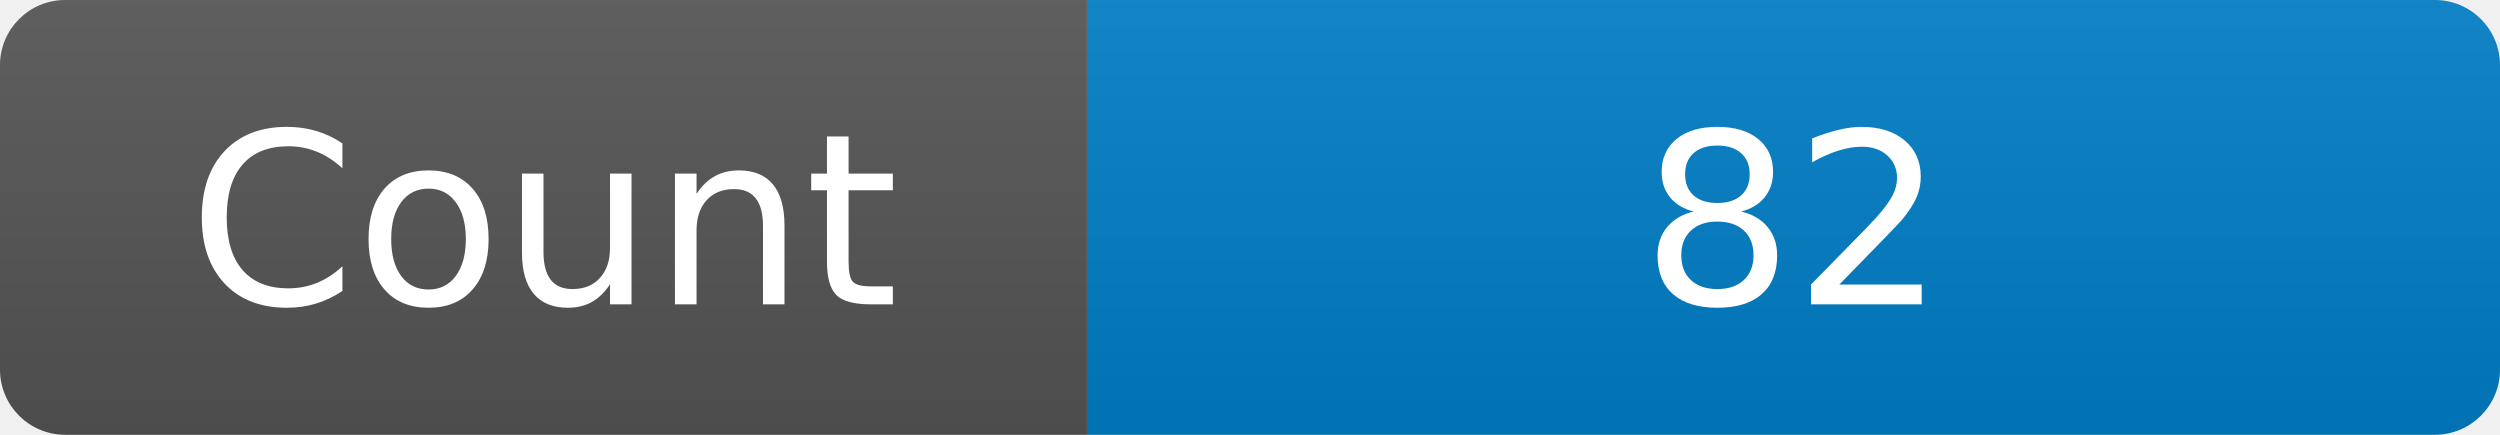
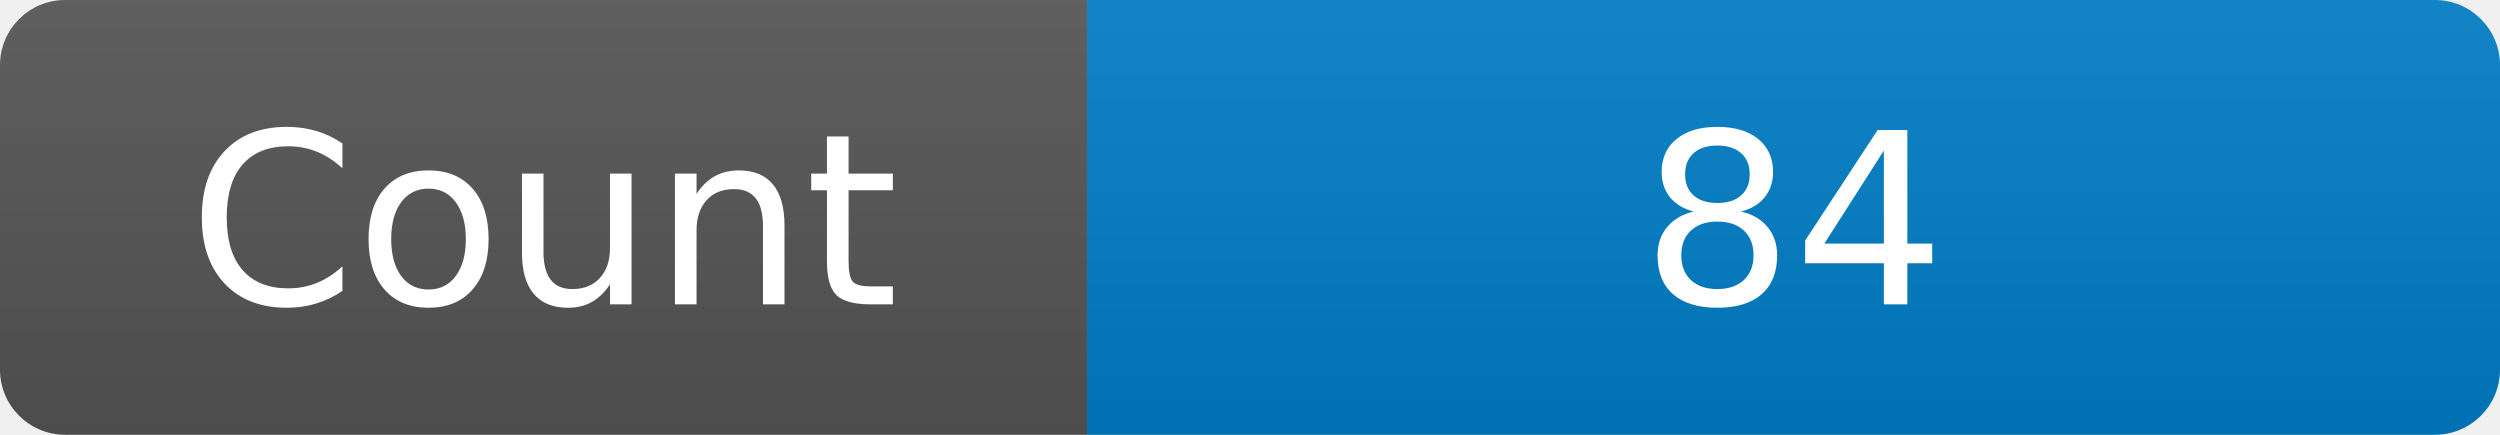
<svg xmlns="http://www.w3.org/2000/svg" width="115" height="20" role="img" aria-label="Maintained?: yes">
  <linearGradient id="s" x2="0" y2="100%">
    <stop offset="0" stop-color="#bbb" stop-opacity=".1" />
    <stop offset="1" stop-opacity=".1" />
  </linearGradient>
  <clipPath id="r">
    <rect width="115" height="20" rx="3" fill="#fff" />
  </clipPath>
  <g clip-path="url(#r)">
    <rect width="50" height="20" fill="#555" />
    <rect x="50" width="160" height="20" fill="#007ec6" />
    <rect width="115" height="20" fill="url(#s)" />
  </g>
  <g fill="#fff" text-anchor="middle" font-family="Verdana,Geneva,DejaVu Sans,sans-serif" font-size="110">
    <text x="250" y="140" transform="scale(.1)" fill="#fff">Count</text>
-     <text x="825" y="140" transform="scale(.1)" fill="#fff">82</text>
+     <text x="825" y="140" transform="scale(.1)" fill="#fff">84</text>
  </g>
</svg>
